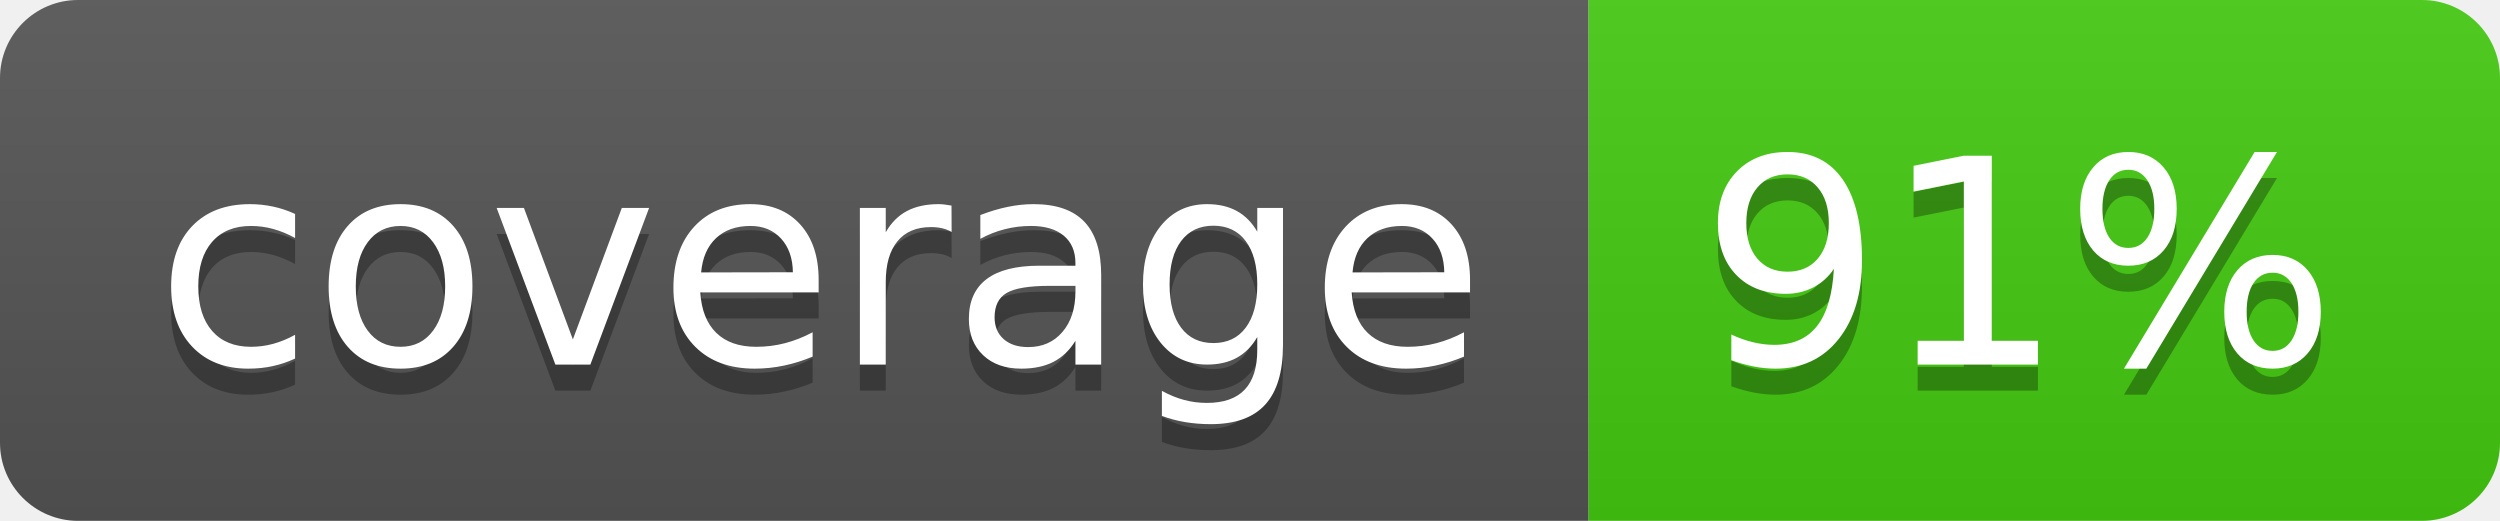
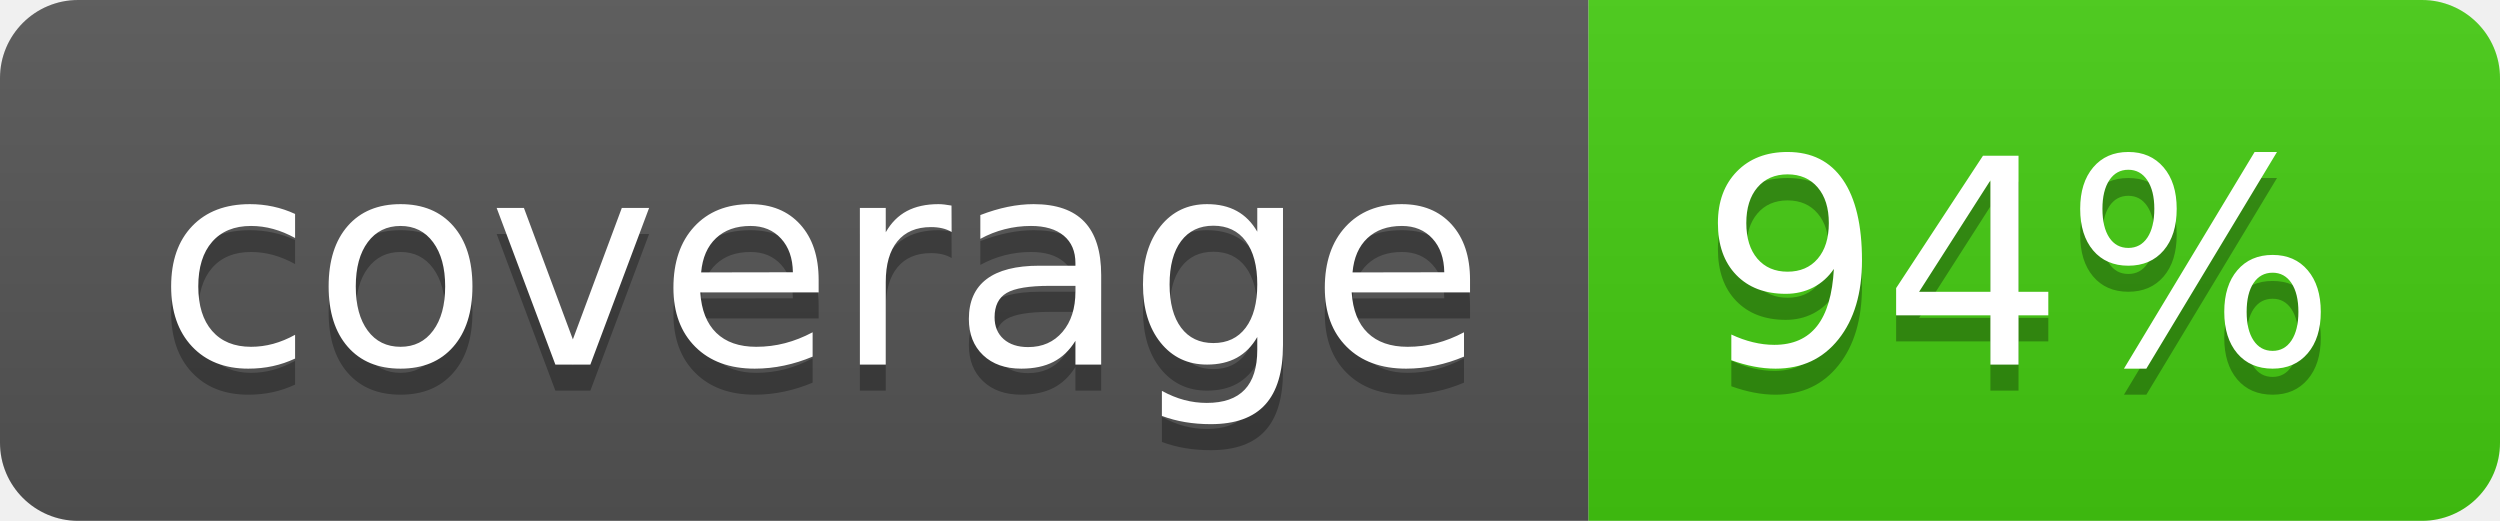
- <svg xmlns="http://www.w3.org/2000/svg" width="96" height="20" role="img" aria-label="coverage: 91%">
+ <svg xmlns="http://www.w3.org/2000/svg" width="96" height="20" role="img" aria-label="coverage: 94%">
  <linearGradient id="s" x2="0" y2="100%">
    <stop offset="0" stop-color="#bbb" stop-opacity=".1" />
    <stop offset="1" stop-opacity=".1" />
  </linearGradient>
  <clipPath id="r">
    <rect width="96" height="20" rx="3" fill="#fff" />
  </clipPath>
  <g clip-path="url(#r)">
    <rect width="61" height="20" fill="#555" />
    <rect x="61" width="35" height="20" fill="#4c1" />
    <rect width="96" height="20" fill="url(#s)" />
  </g>
  <g fill="#fff" text-anchor="middle" font-family="Verdana,Geneva,DejaVu Sans,sans-serif" text-rendering="geometricPrecision" font-size="110">
    <text aria-hidden="true" x="315" y="150" fill="#010101" fill-opacity=".3" transform="scale(.1)" textLength="510">coverage</text>
    <text x="315" y="140" transform="scale(.1)" fill="#fff" textLength="510">coverage</text>
-     <text aria-hidden="true" x="775" y="150" fill="#010101" fill-opacity=".3" transform="scale(.1)" textLength="250">91%</text>
-     <text x="775" y="140" transform="scale(.1)" fill="#fff" textLength="250">91%</text>
+     <text aria-hidden="true" x="775" y="150" fill="#010101" fill-opacity=".3" transform="scale(.1)" textLength="250">94%</text>
+     <text x="775" y="140" transform="scale(.1)" fill="#fff" textLength="250">94%</text>
  </g>
</svg>
